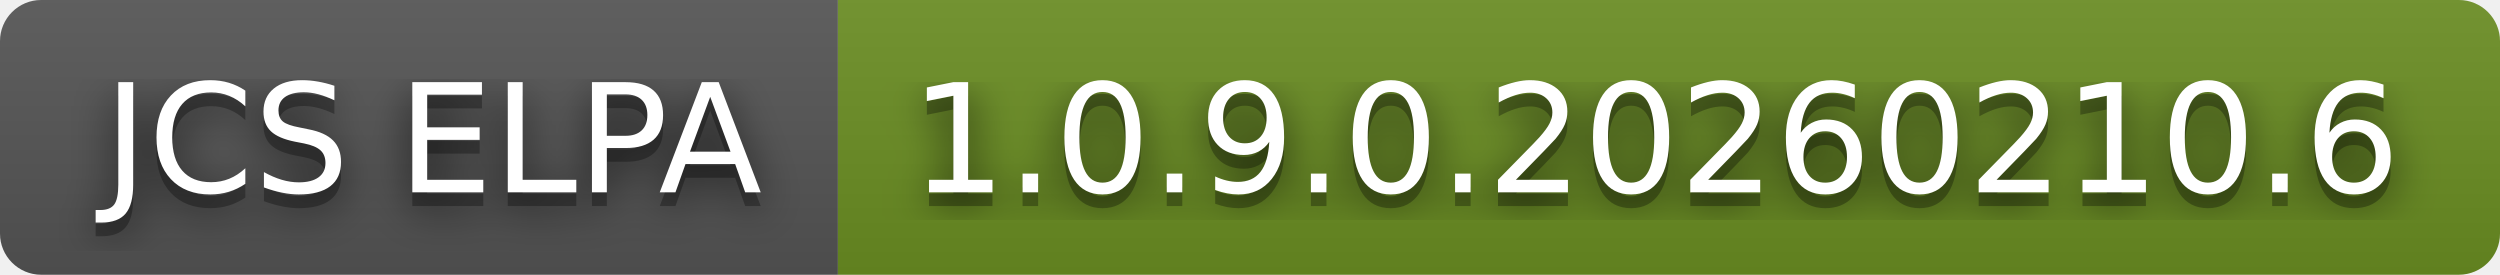
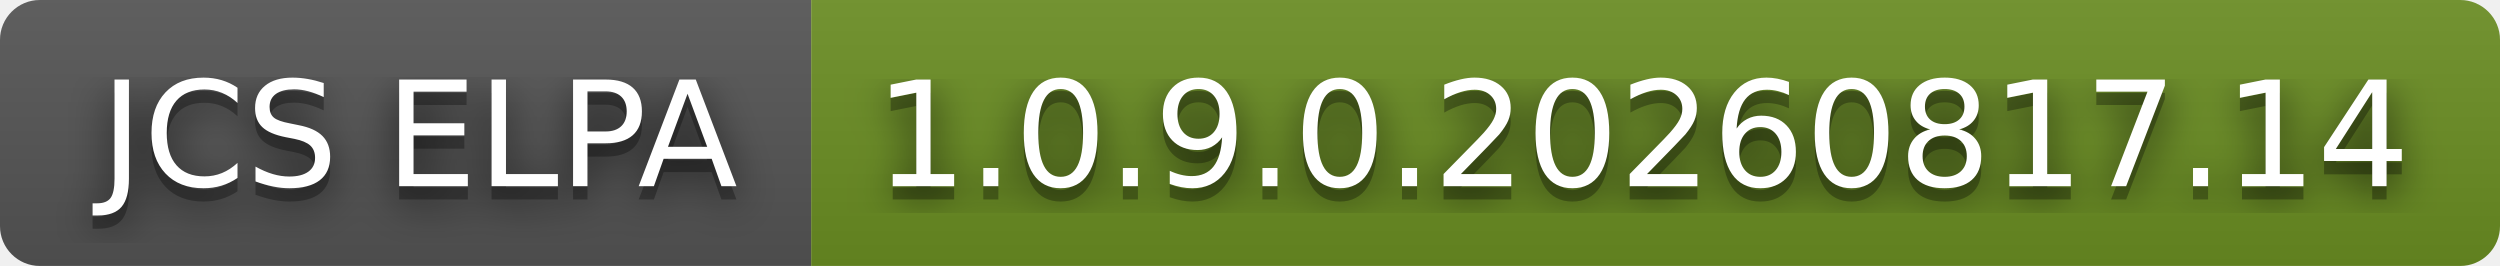
- <svg xmlns="http://www.w3.org/2000/svg" width="182" height="20" role="img" aria-label="JCS ELPA: 1.0.9.0.20260210.6">
+ <svg xmlns="http://www.w3.org/2000/svg" width="188" height="20" role="img" aria-label="JCS ELPA: 1.0.9.0.20260817.14">
  <filter id="blur">
    <feGaussianBlur stdDeviation="16" />
  </filter>
  <linearGradient id="s" x2="0" y2="100%">
    <stop offset="0" stop-color="#bbb" stop-opacity=".1" />
    <stop offset="1" stop-opacity=".1" />
  </linearGradient>
  <clipPath id="r">
-     <rect width="182" height="20" rx="3" />
+     <rect width="188" height="20" rx="3" />
  </clipPath>
  <g clip-path="url(#r)">
    <rect width="61" height="20" fill="#555" />
-     <rect x="61" width="121" height="20" fill="#6b8e23" />
-     <rect width="182" height="20" fill="url(#s)" />
+     <rect x="61" width="127" height="20" fill="#6b8e23" />
+     <rect width="188" height="20" fill="url(#s)" />
  </g>
  <g fill="#fff" text-anchor="middle" font-family="Verdana,Geneva,DejaVu Sans,sans-serif" text-rendering="geometricPrecision" font-size="110">
    <g transform="scale(.1)">
      <g aria-hidden="true" fill="#010101">
        <text x="315" y="150" fill-opacity=".8" filter="url(#blur)" textLength="510">JCS ELPA</text>
        <text x="315" y="150" fill-opacity=".3" textLength="510">JCS ELPA</text>
      </g>
      <text x="315" y="140" textLength="510">JCS ELPA</text>
    </g>
    <g transform="scale(.1)">
      <g aria-hidden="true" fill="#010101">
-         <text x="1205" y="150" fill-opacity=".8" filter="url(#blur)" textLength="1110">1.0.9.0.20260210.6</text>
-         <text x="1205" y="150" fill-opacity=".3" textLength="1110">1.0.9.0.20260210.6</text>
+         <text x="1235" y="150" fill-opacity=".8" filter="url(#blur)" textLength="1170">1.0.9.0.20260817.14</text>
+         <text x="1235" y="150" fill-opacity=".3" textLength="1170">1.0.9.0.20260817.14</text>
      </g>
-       <text x="1205" y="140" textLength="1110">1.0.9.0.20260210.6</text>
+       <text x="1235" y="140" textLength="1170">1.0.9.0.20260817.14</text>
    </g>
  </g>
</svg>
